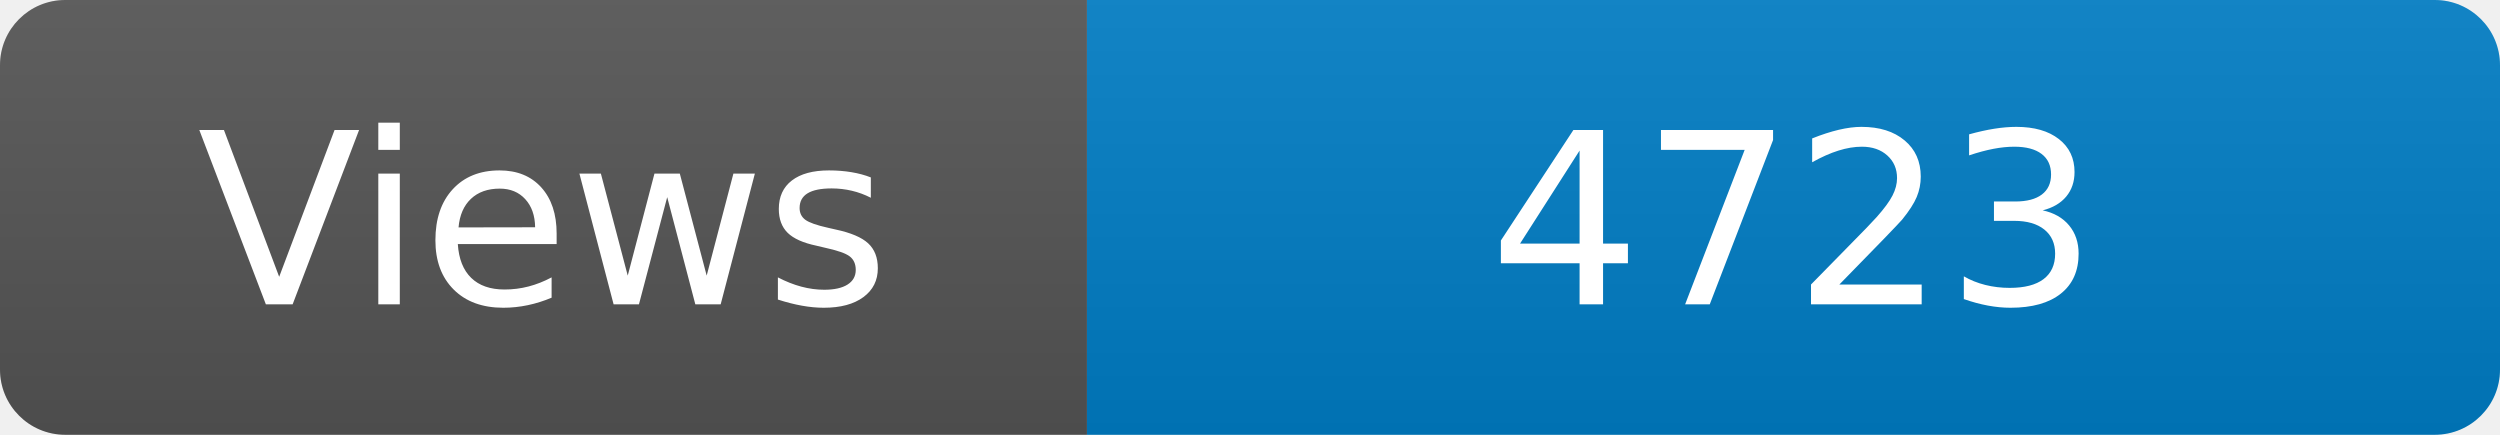
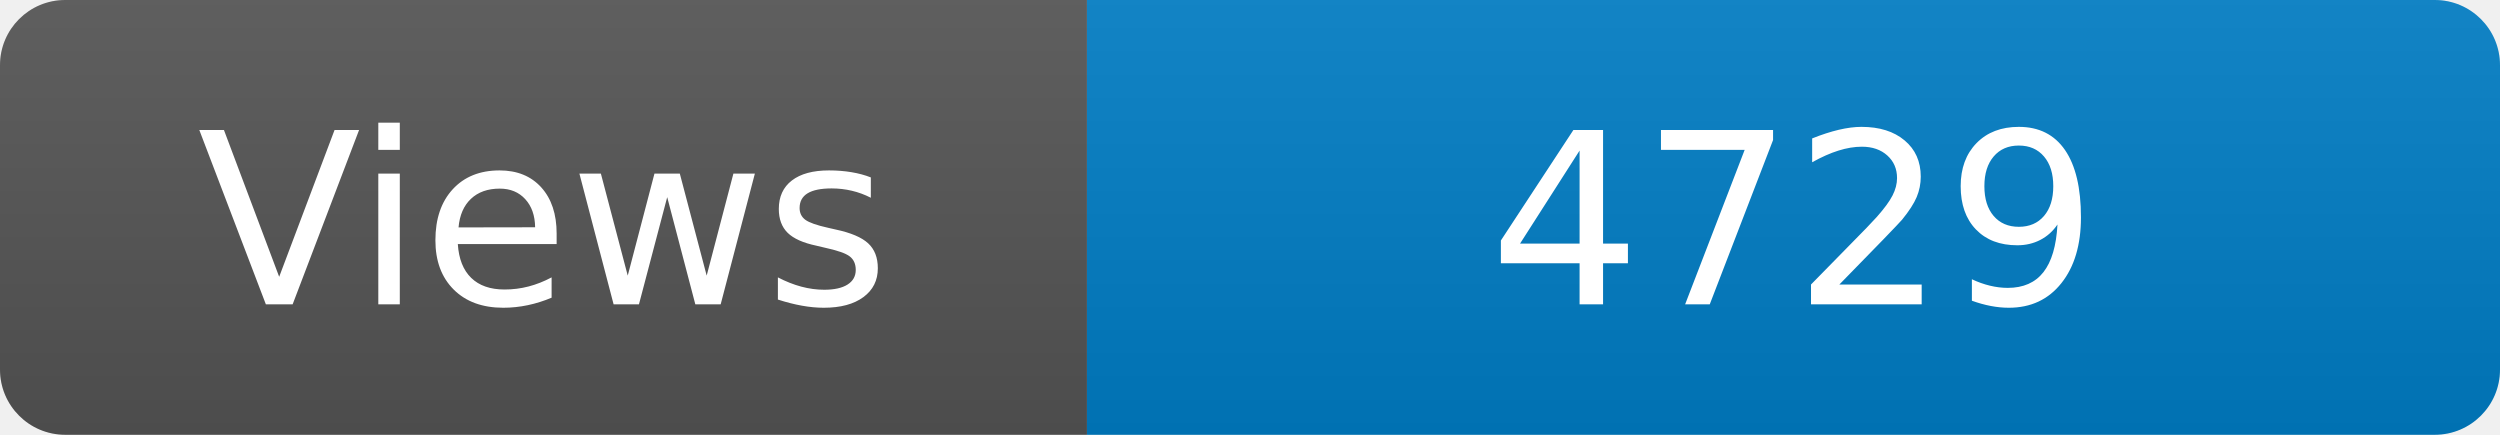
<svg xmlns="http://www.w3.org/2000/svg" width="115" height="20" role="img" aria-label="Maintained?: yes">
  <linearGradient id="s" x2="0" y2="100%">
    <stop offset="0" stop-color="#bbb" stop-opacity=".1" />
    <stop offset="1" stop-opacity=".1" />
  </linearGradient>
  <clipPath id="r">
    <rect width="115" height="20" rx="3" fill="#fff" />
  </clipPath>
  <g clip-path="url(#r)">
    <rect width="50" height="20" fill="#555" />
    <rect x="50" width="160" height="20" fill="#007ec6" />
    <rect width="115" height="20" fill="url(#s)" />
  </g>
  <g fill="#fff" text-anchor="middle" font-family="Verdana,Geneva,DejaVu Sans,sans-serif" font-size="110">
    <text x="250" y="140" transform="scale(.1)" fill="#fff">Views</text>
-     <text x="825" y="140" transform="scale(.1)" fill="#fff">4723</text>
+     <text x="825" y="140" transform="scale(.1)" fill="#fff">4729</text>
  </g>
</svg>
